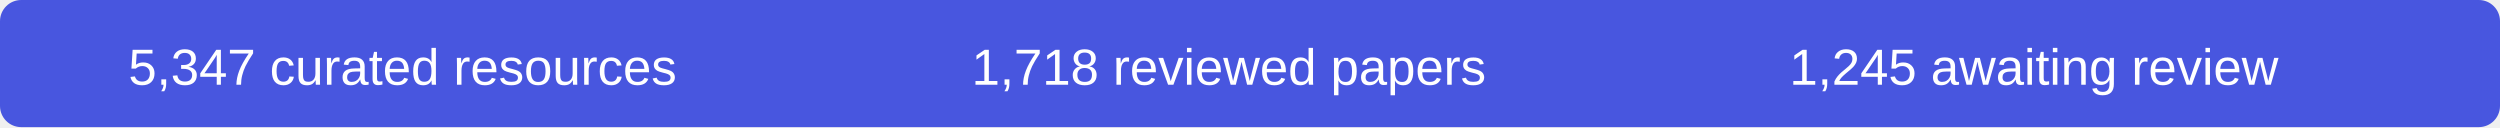
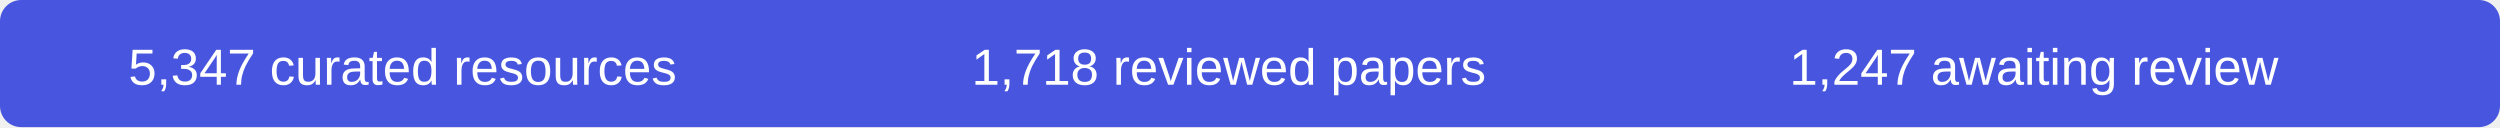
- <svg xmlns="http://www.w3.org/2000/svg" width="590" height="30" role="img" aria-label="5347 curated resources, 1718 reviewed papers, 1245 records awaiting review">
+ <svg xmlns="http://www.w3.org/2000/svg" width="590" height="30" role="img" aria-label="5347 curated resources, 1718 reviewed papers, 1247 records awaiting review">
  <rect width="590" height="30" rx="5" fill="#4856df" />
  <g fill="#fff" font-family="Arial,sans-serif" font-size="12" text-anchor="middle">
    <text x="95" y="20">5,347 curated resources</text>
    <text x="290" y="20">1,718 reviewed papers</text>
-     <text x="480" y="20">1,245 awaiting review</text>
+     <text x="480" y="20">1,247 awaiting review</text>
  </g>
</svg>
